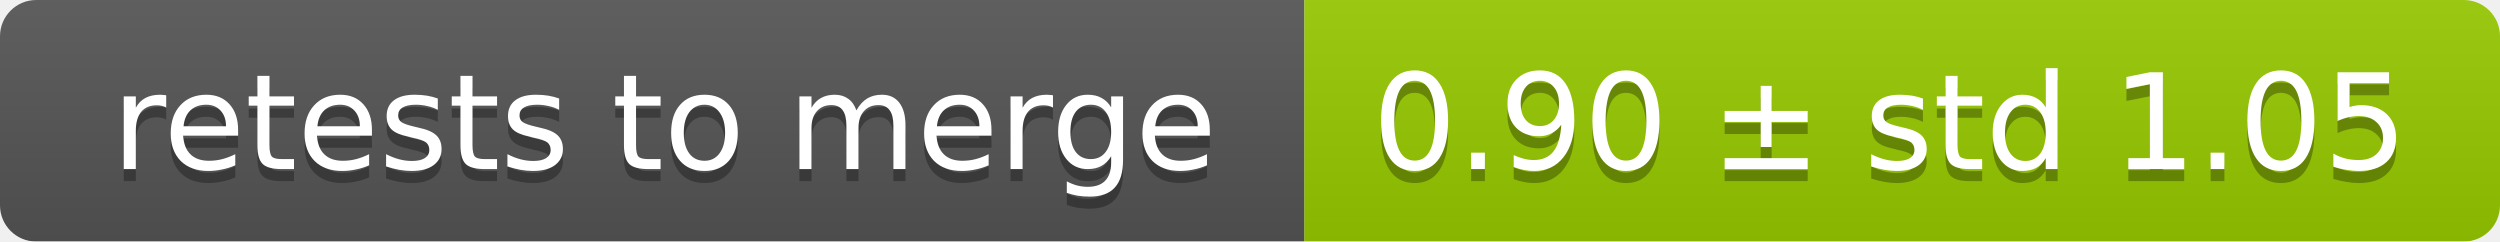
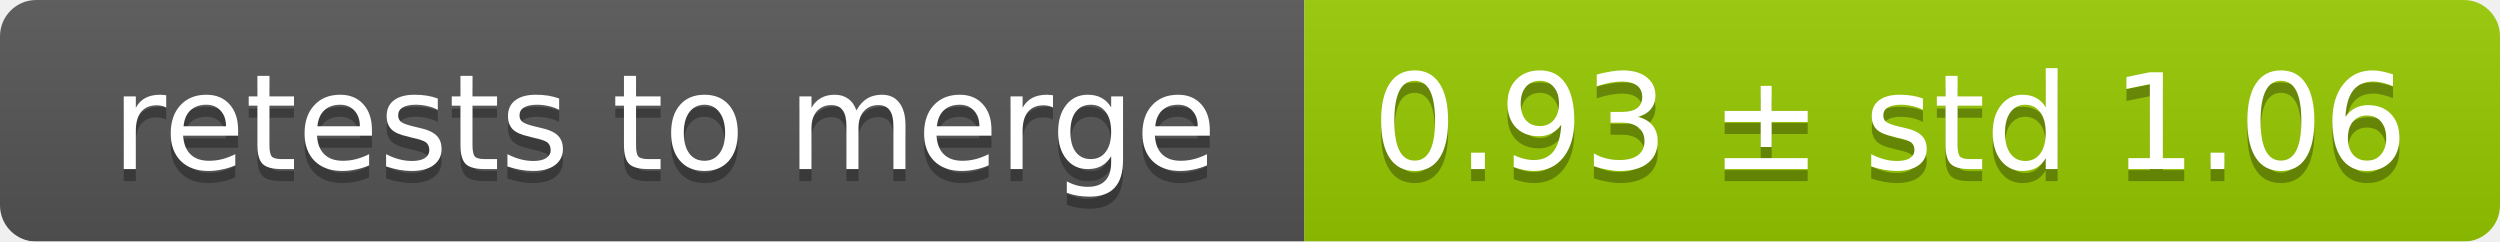
<svg xmlns="http://www.w3.org/2000/svg" width="207" height="20">
  <linearGradient id="smooth" x2="0" y2="100%">
    <stop offset="0" stop-color="#bbb" stop-opacity=".1" />
    <stop offset="1" stop-opacity=".1" />
  </linearGradient>
  <mask id="round">
    <rect width="207" height="20" rx="3" fill="#fff" />
  </mask>
  <g mask="url(#round)">
    <rect width="108" height="20" fill="#555" />
    <rect x="108" width="99" height="20" fill="#97ca00" />
    <rect width="207" height="20" fill="url(#smooth)" />
  </g>
  <g fill="#fff" text-anchor="middle" font-family="DejaVu Sans,Verdana,Geneva,sans-serif" font-size="11">
    <text x="55" y="15" fill="#010101" fill-opacity=".3">retests to merge</text>
    <text x="55" y="14">retests to merge</text>
-     <text x="156.5" y="15" fill="#010101" fill-opacity=".3">0.90 ± std 1.05</text>
-     <text x="156.5" y="14">0.90 ± std 1.05</text>
+     <text x="156.5" y="15" fill="#010101" fill-opacity=".3">0.93 ± std 1.06</text>
+     <text x="156.5" y="14">0.93 ± std 1.06</text>
  </g>
</svg>
